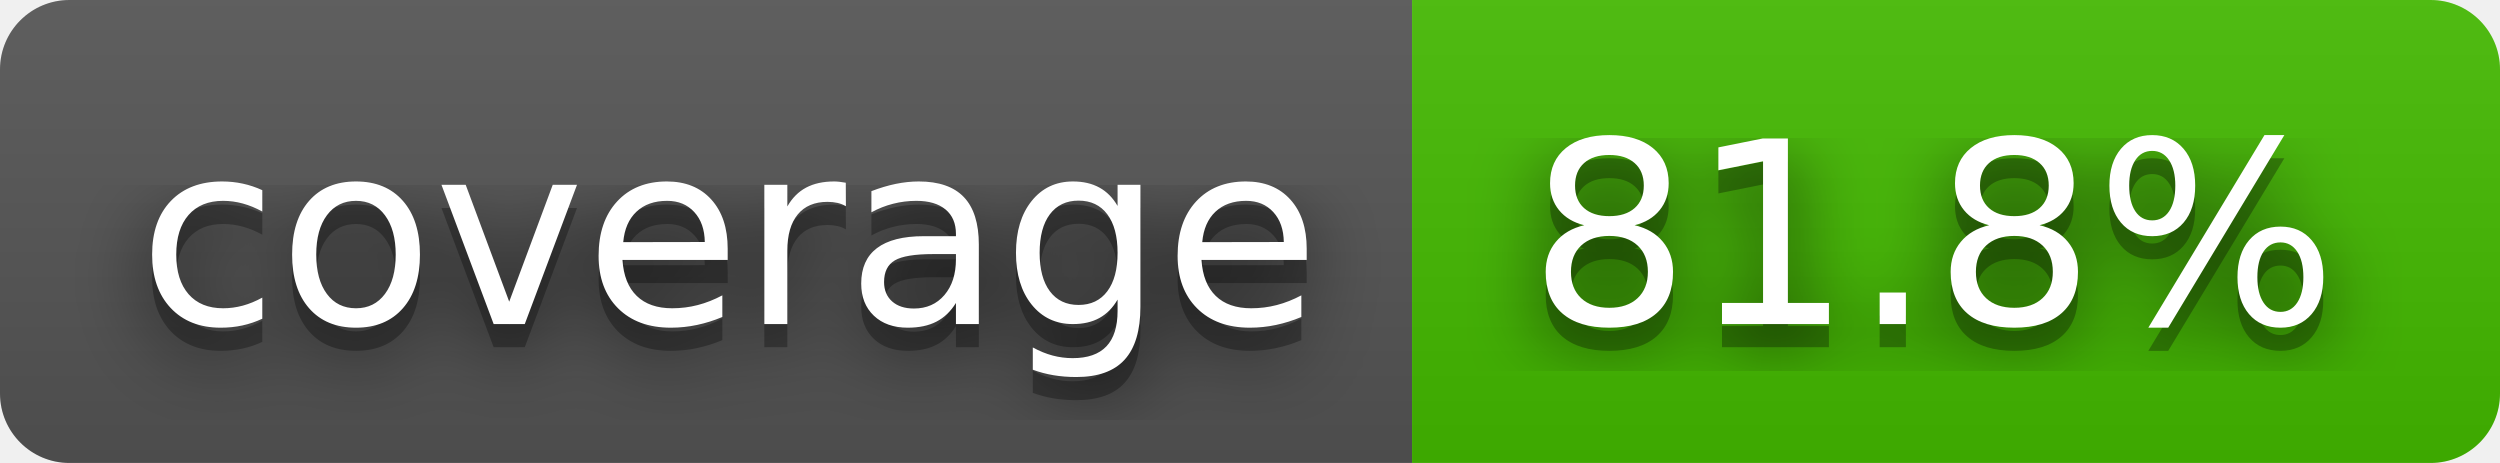
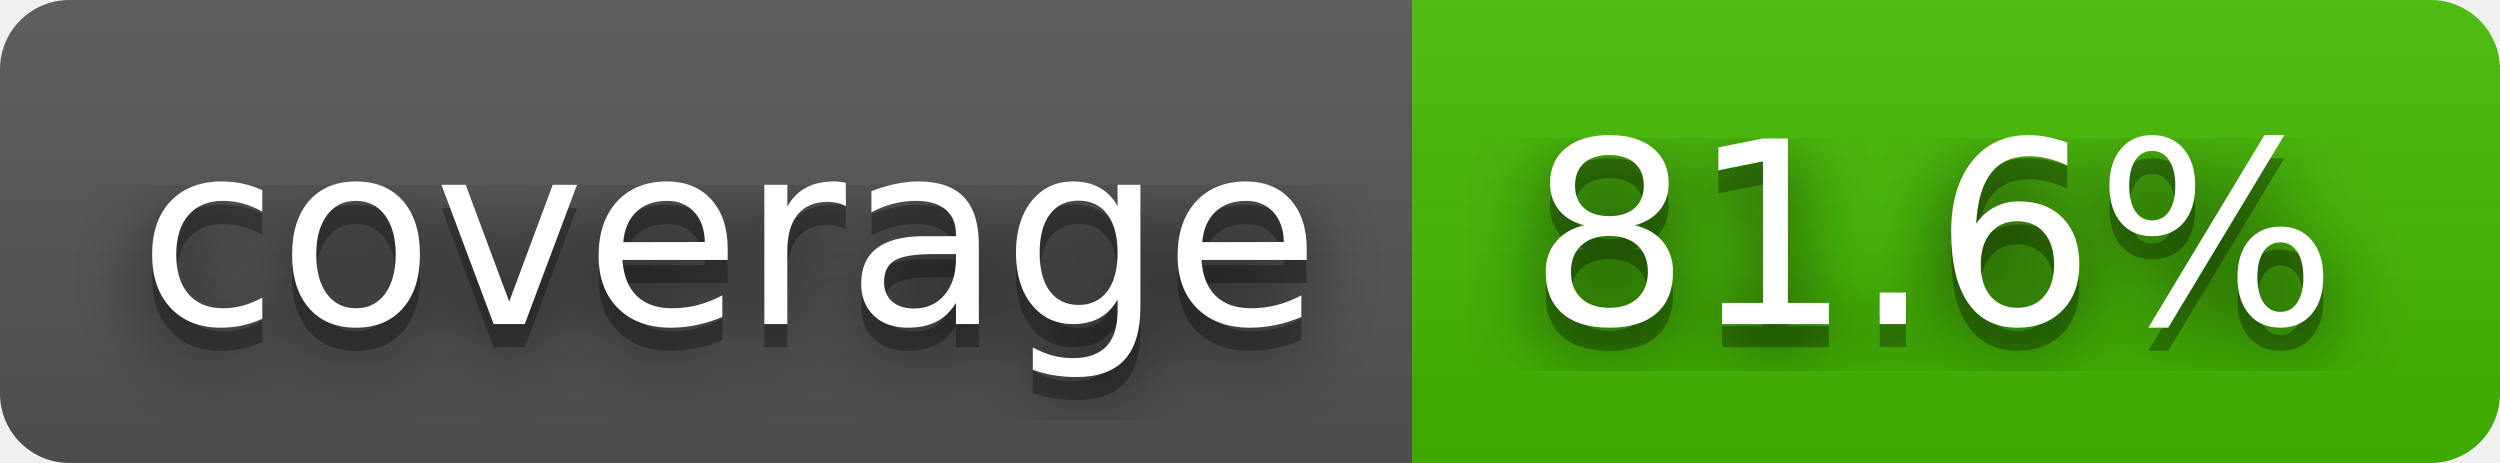
- <svg xmlns="http://www.w3.org/2000/svg" width="108" height="20" role="img" aria-label="coverage: 81.8%">
+ <svg xmlns="http://www.w3.org/2000/svg" width="108" height="20" role="img" aria-label="coverage: 81.6%">
  <filter id="blur">
    <feGaussianBlur stdDeviation="16" />
  </filter>
  <linearGradient id="s" x2="0" y2="100%">
    <stop offset="0" stop-color="#bbb" stop-opacity=".1" />
    <stop offset="1" stop-opacity=".1" />
  </linearGradient>
  <clipPath id="r">
    <rect width="108" height="20" rx="3" />
  </clipPath>
  <g clip-path="url(#r)">
    <rect width="61" height="20" fill="#555" />
    <rect x="61" width="47" height="20" fill="#4b0" />
    <rect width="108" height="20" fill="url(#s)" />
  </g>
  <g fill="#fff" text-anchor="middle" font-family="Verdana,Geneva,DejaVu Sans,sans-serif" text-rendering="geometricPrecision" font-size="110">
    <g transform="scale(.1)">
      <g aria-hidden="true" fill="#010101">
        <text x="315" y="150" fill-opacity=".8" filter="url(#blur)" textLength="510">coverage</text>
        <text x="315" y="150" fill-opacity=".3" textLength="510">coverage</text>
      </g>
      <text x="315" y="140" textLength="510">coverage</text>
    </g>
    <g transform="scale(.1)">
      <g aria-hidden="true" fill="#010101">
-         <text x="835" y="150" fill-opacity=".8" filter="url(#blur)" textLength="370">81.8%</text>
-         <text x="835" y="150" fill-opacity=".3" textLength="370">81.8%</text>
+         <text x="835" y="150" fill-opacity=".8" filter="url(#blur)" textLength="370">81.6%</text>
+         <text x="835" y="150" fill-opacity=".3" textLength="370">81.6%</text>
      </g>
-       <text x="835" y="140" textLength="370">81.8%</text>
+       <text x="835" y="140" textLength="370">81.6%</text>
    </g>
  </g>
</svg>
